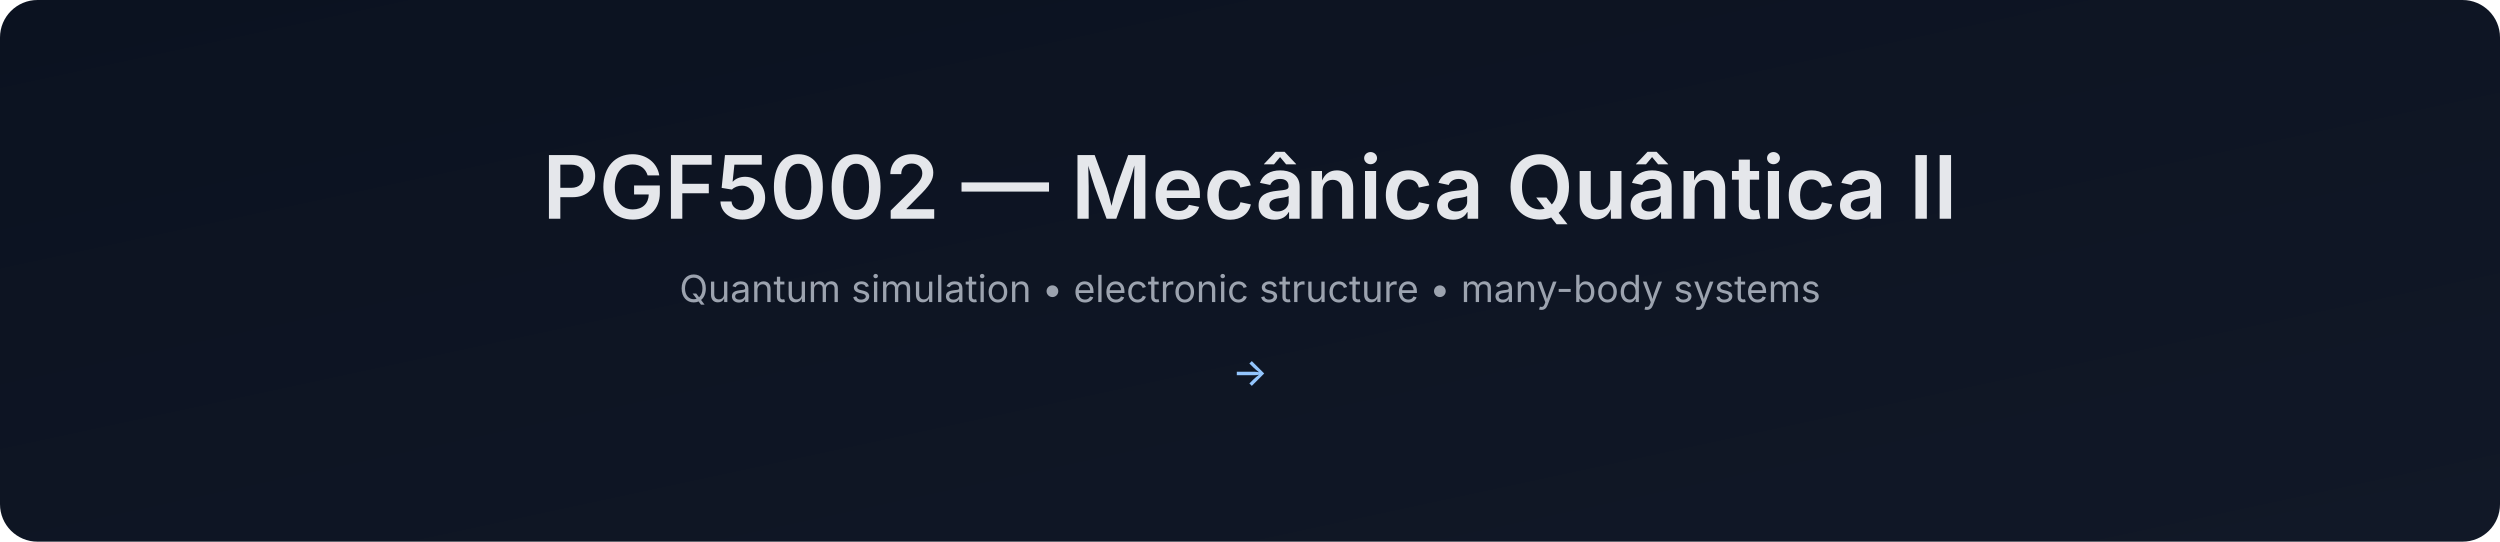
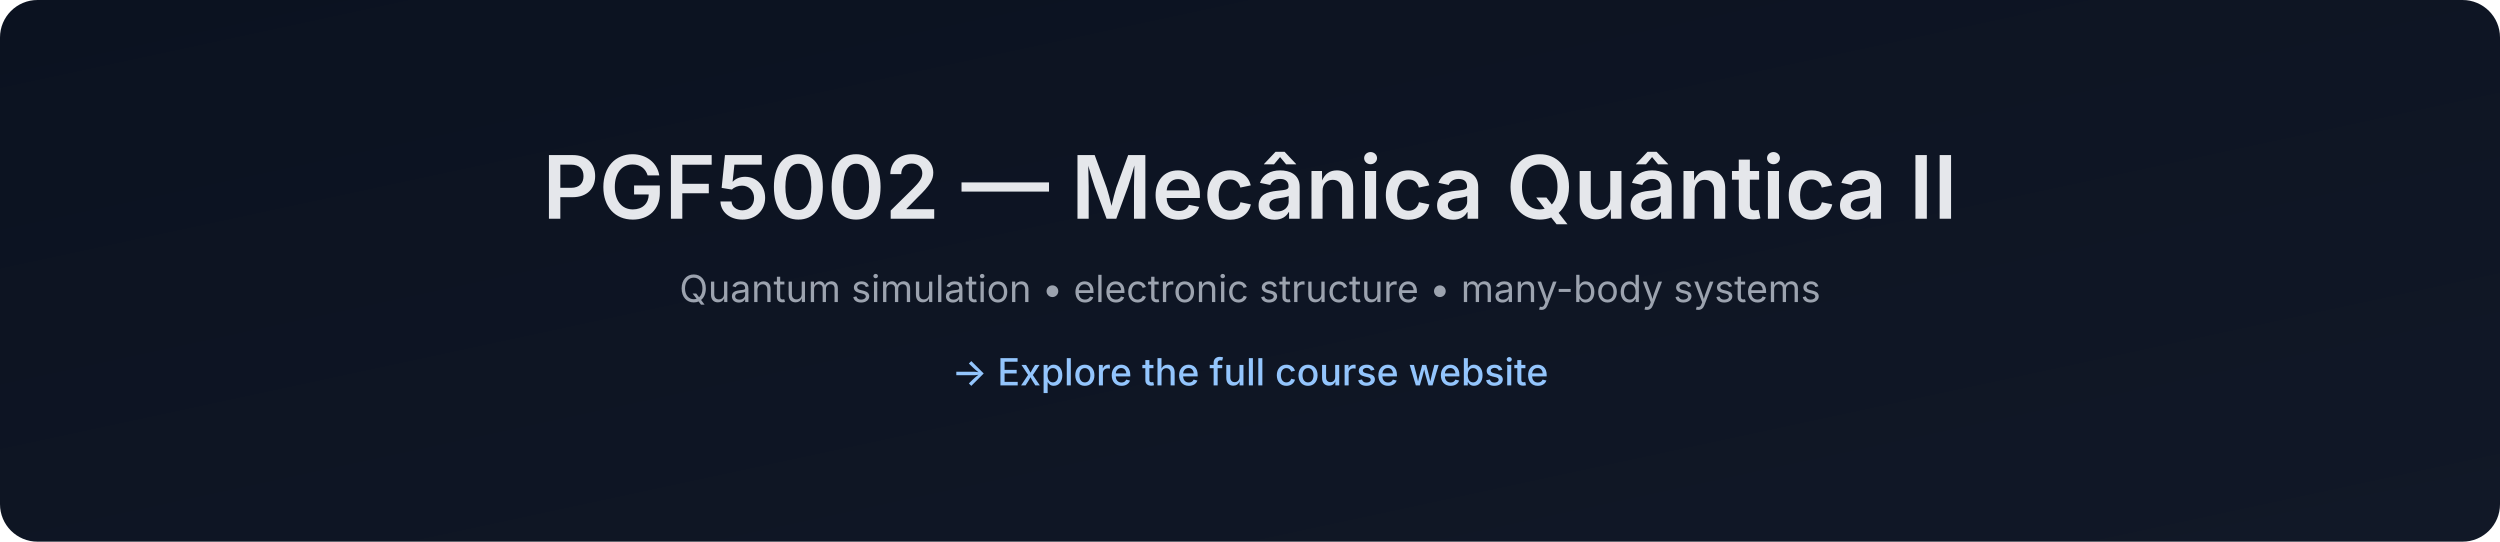
<svg xmlns="http://www.w3.org/2000/svg" width="1200" height="260" viewBox="0 0 1200 260">
  <defs>
    <linearGradient id="g" x1="0" x2="1" y1="0" y2="1">
      <stop offset="0%" stop-color="#0b1220" />
      <stop offset="100%" stop-color="#111827" />
    </linearGradient>
  </defs>
  <rect width="1200" height="260" rx="18" fill="url(#g)" />
  <text x="50%" y="105" text-anchor="middle" font-size="42" fill="#e5e7eb" font-family="Inter, Arial, sans-serif" font-weight="600">
    PGF5002 — Mecânica Quântica II
  </text>
  <text x="50%" y="145" text-anchor="middle" font-size="18" fill="#9ca3af" font-family="Inter, Arial, sans-serif">
    Quantum simulation • electronic structure • many-body systems
  </text>
  <text x="50%" y="185" text-anchor="middle" font-size="18" fill="#93c5fd" font-family="Inter, Arial, sans-serif" font-weight="500">
-     → 
+     → Explore the full course website
  </text>
</svg>
